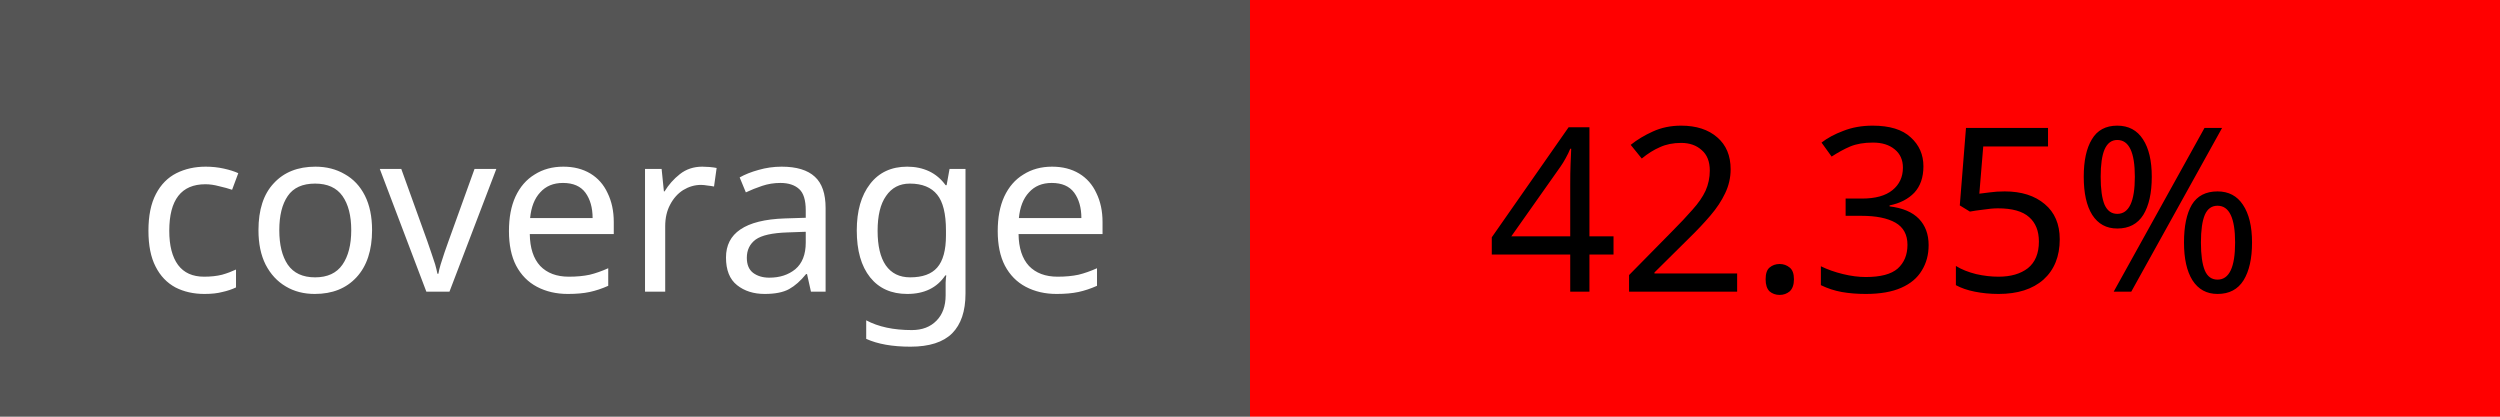
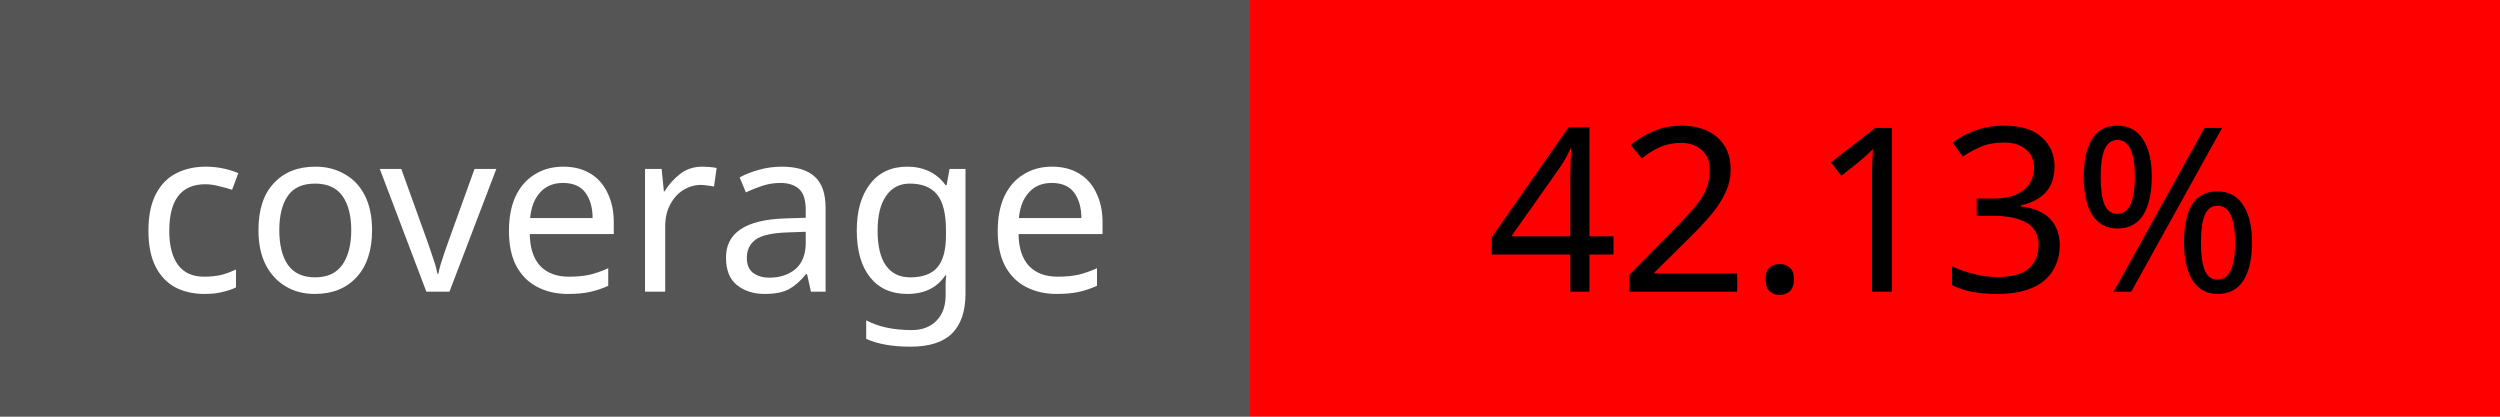
<svg xmlns="http://www.w3.org/2000/svg" width="120" height="20">
  <rect width="60" height="20" fill="#555" />
  <rect x="60" width="60" height="20" fill="red" />
  <text x="30" y="14" fill="#fff" font-size="11" font-family="Verdana" text-anchor="middle">coverage</text>
-   <text x="90" y="14" fill="#000" font-size="11" font-family="Verdana" text-anchor="middle">42.35%</text>
+   <text x="90" y="14" fill="#000" font-size="11" font-family="Verdana" text-anchor="middle">42.13%</text>
</svg>
